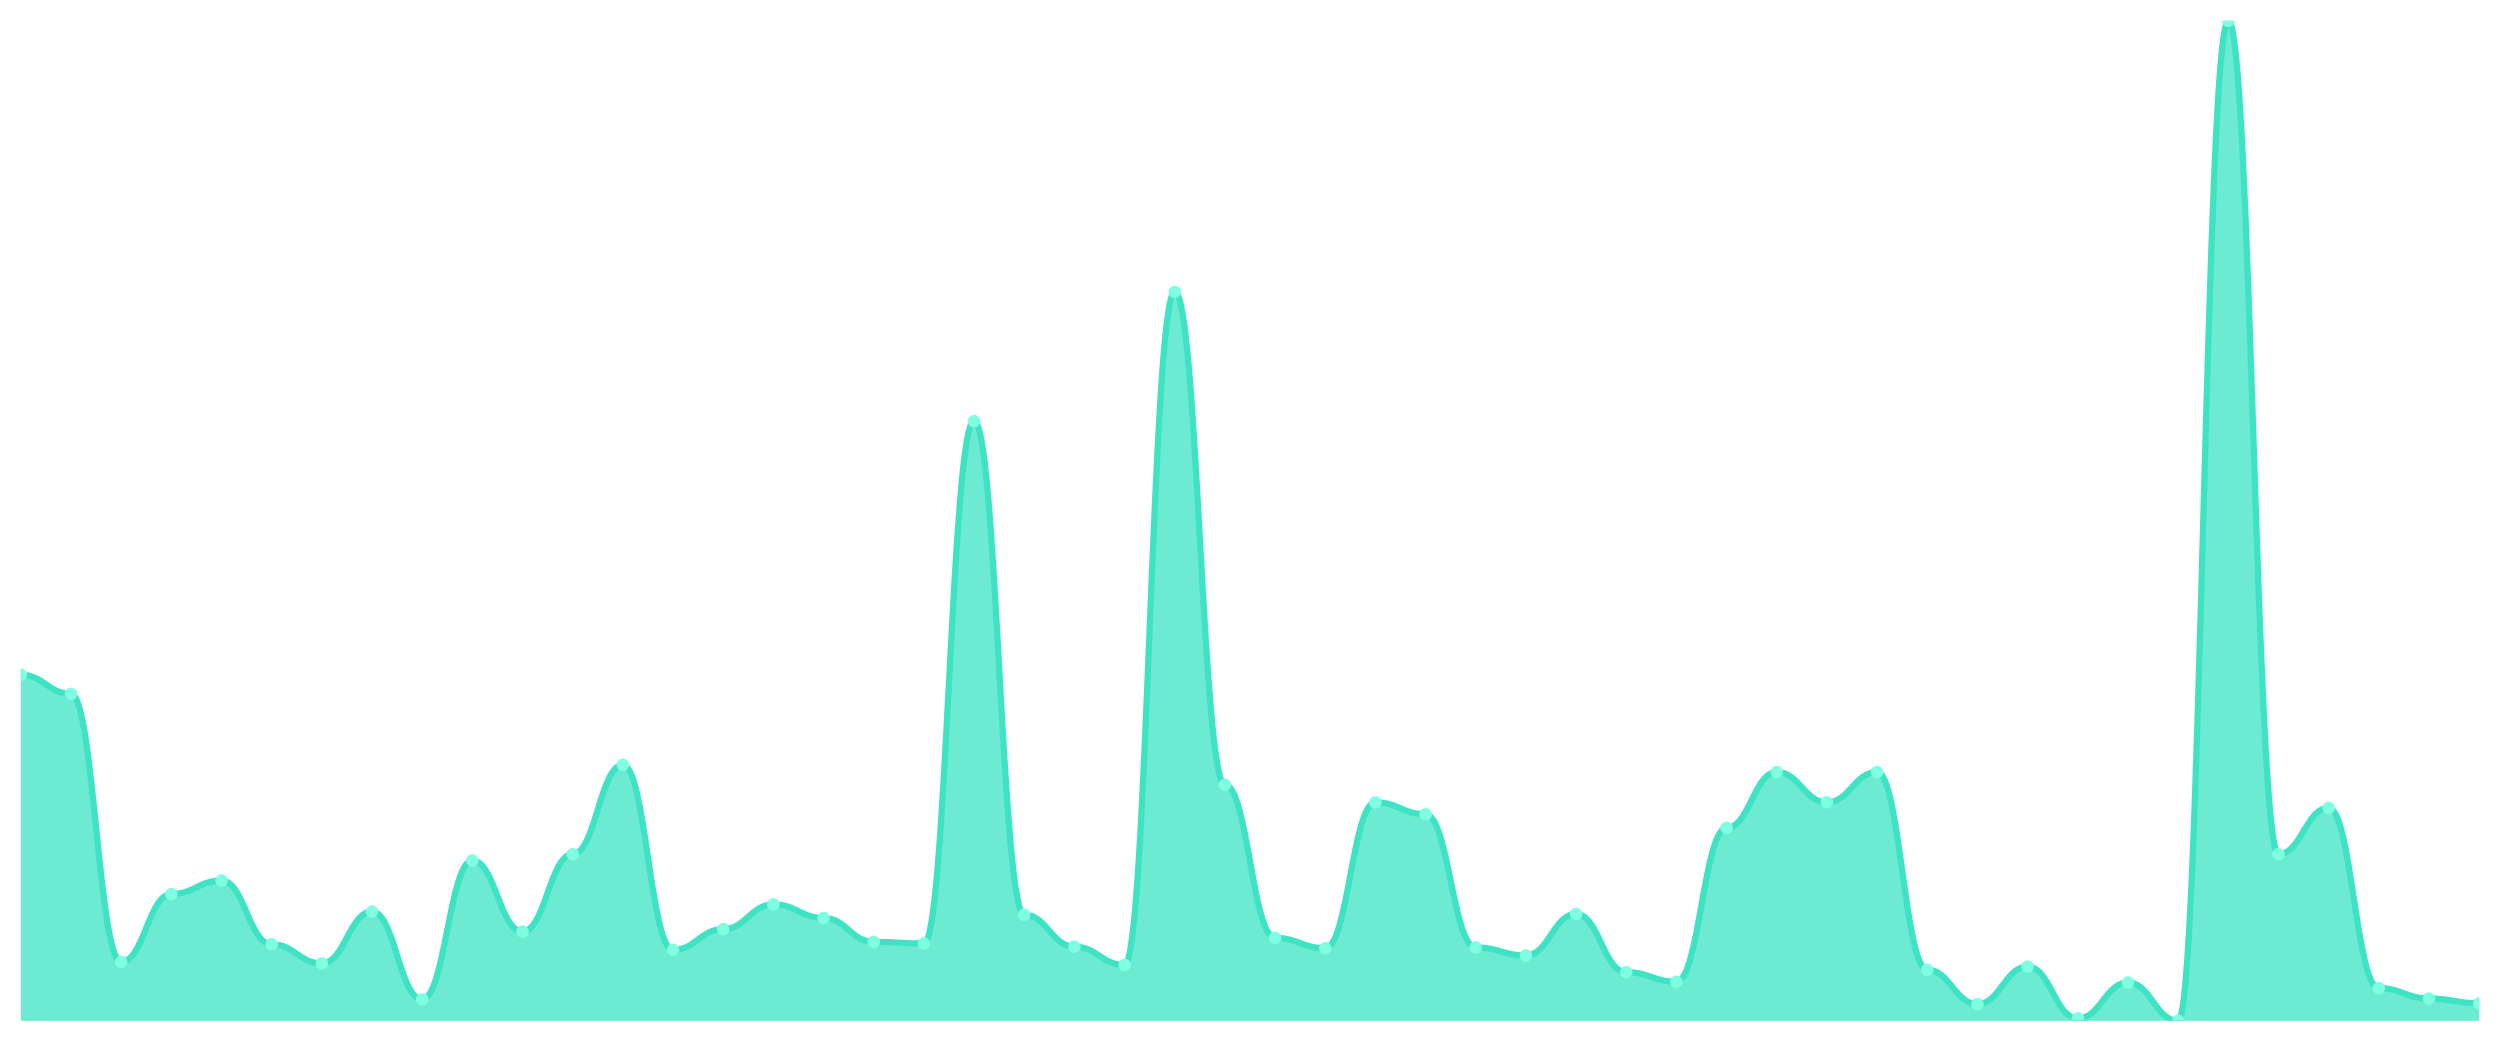
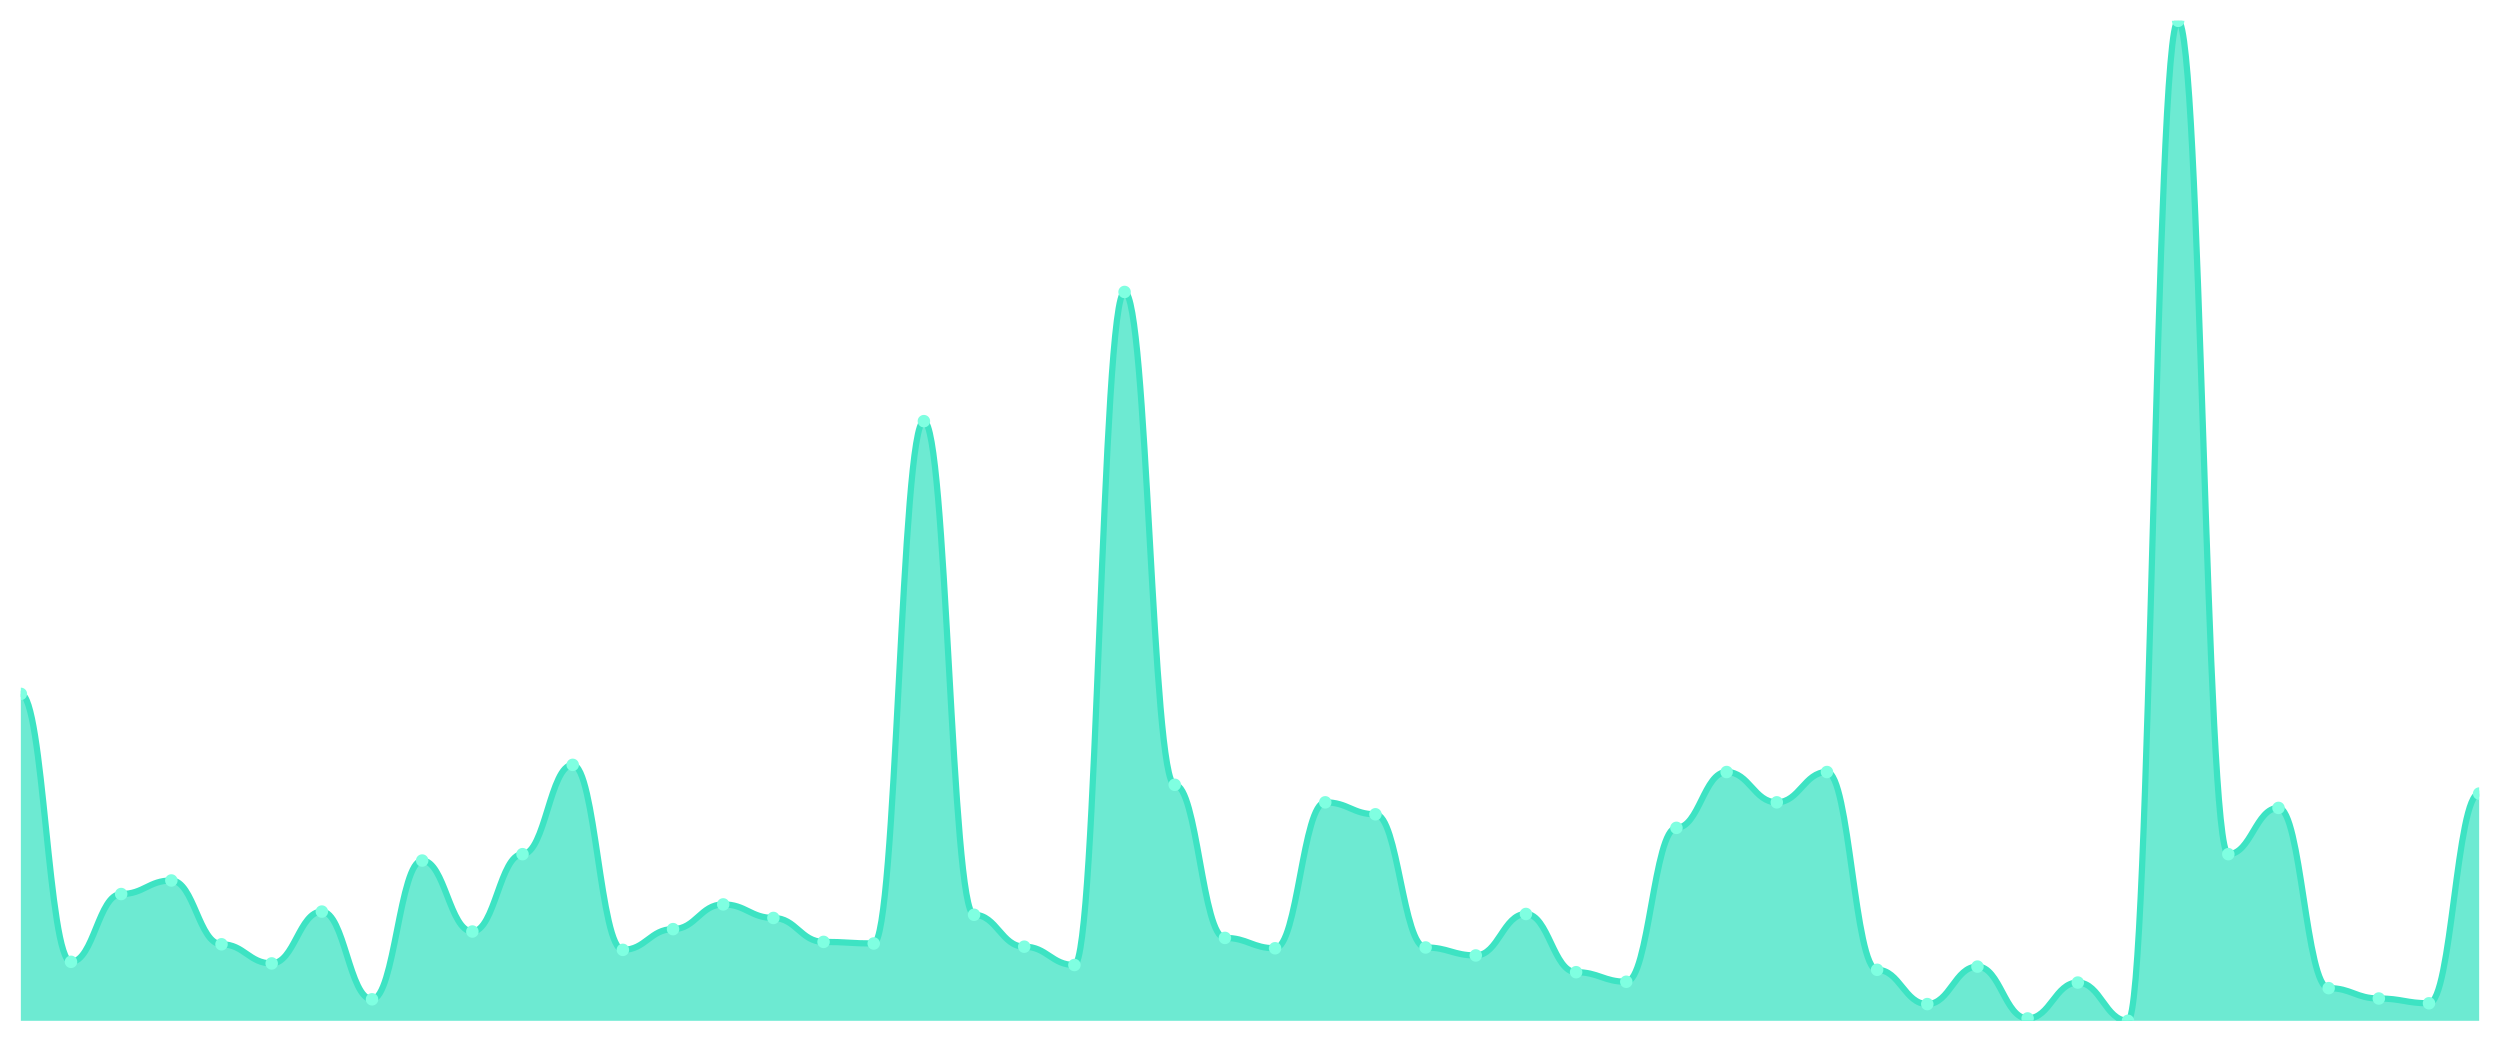
<svg xmlns="http://www.w3.org/2000/svg" viewBox="0 0 1200 500" width="1200" height="500">
  <defs>
    <clipPath id="c">
      <rect x="10" y="10" width="1180" height="480" />
    </clipPath>
  </defs>
  <rect width="1200" height="500" fill="none" />
  <g clip-path="url(#c)">
-     <path d="M 10,490 L 10,323.876 C 20.837,323.876 23.245,333.062 34.082,333.062 C 44.918,333.062 47.327,461.675 58.163,461.675 C 69,461.675 71.408,429.139 82.245,429.139 C 93.082,429.139 95.49,422.632 106.327,422.632 C 117.163,422.632 119.571,453.254 130.408,453.254 C 141.245,453.254 143.653,462.44 154.49,462.44 C 165.327,462.44 167.735,437.56 178.571,437.56 C 189.408,437.56 191.816,479.665 202.653,479.665 C 213.49,479.665 215.898,413.062 226.735,413.062 C 237.571,413.062 239.98,447.129 250.816,447.129 C 261.653,447.129 264.061,410 274.898,410 C 285.735,410 288.143,367.129 298.98,367.129 C 309.816,367.129 312.224,455.933 323.061,455.933 C 333.898,455.933 336.306,445.981 347.143,445.981 C 357.98,445.981 360.388,434.115 371.224,434.115 C 382.061,434.115 384.469,440.622 395.306,440.622 C 406.143,440.622 408.551,452.105 419.388,452.105 C 430.224,452.105 432.633,452.871 443.469,452.871 C 454.306,452.871 456.714,202.153 467.551,202.153 C 478.388,202.153 480.796,439.091 491.633,439.091 C 502.469,439.091 504.878,454.402 515.714,454.402 C 526.551,454.402 528.959,463.206 539.796,463.206 C 550.633,463.206 553.041,140.144 563.878,140.144 C 574.714,140.144 577.122,376.699 587.959,376.699 C 598.796,376.699 601.204,450.191 612.041,450.191 C 622.878,450.191 625.286,455.167 636.122,455.167 C 646.959,455.167 649.367,385.12 660.204,385.12 C 671.041,385.12 673.449,390.861 684.286,390.861 C 695.122,390.861 697.531,454.785 708.367,454.785 C 719.204,454.785 721.612,458.612 732.449,458.612 C 743.286,458.612 745.694,438.708 756.531,438.708 C 767.367,438.708 769.776,466.651 780.612,466.651 C 791.449,466.651 793.857,471.244 804.694,471.244 C 815.531,471.244 817.939,397.368 828.776,397.368 C 839.612,397.368 842.02,370.574 852.857,370.574 C 863.694,370.574 866.102,385.12 876.939,385.12 C 887.776,385.12 890.184,370.574 901.02,370.574 C 911.857,370.574 914.265,465.502 925.102,465.502 C 935.939,465.502 938.347,481.962 949.184,481.962 C 960.02,481.962 962.429,463.971 973.265,463.971 C 984.102,463.971 986.51,488.852 997.347,488.852 C 1008.184,488.852 1010.592,471.627 1021.429,471.627 C 1032.265,471.627 1034.673,490 1045.51,490 C 1056.347,490 1058.755,10 1069.592,10 C 1080.429,10 1082.837,410 1093.673,410 C 1104.51,410 1106.918,387.799 1117.755,387.799 C 1128.592,387.799 1131,474.306 1141.837,474.306 C 1152.673,474.306 1155.082,479.282 1165.918,479.282 C 1176.755,479.282 1179.163,481.579 1190,481.579 L 1190,490 Z" fill="rgba(61,227,195,0.75)" />
-     <path d="M 10,323.876 C 20.837,323.876 23.245,333.062 34.082,333.062 C 44.918,333.062 47.327,461.675 58.163,461.675 C 69,461.675 71.408,429.139 82.245,429.139 C 93.082,429.139 95.49,422.632 106.327,422.632 C 117.163,422.632 119.571,453.254 130.408,453.254 C 141.245,453.254 143.653,462.44 154.49,462.44 C 165.327,462.44 167.735,437.56 178.571,437.56 C 189.408,437.56 191.816,479.665 202.653,479.665 C 213.49,479.665 215.898,413.062 226.735,413.062 C 237.571,413.062 239.98,447.129 250.816,447.129 C 261.653,447.129 264.061,410 274.898,410 C 285.735,410 288.143,367.129 298.98,367.129 C 309.816,367.129 312.224,455.933 323.061,455.933 C 333.898,455.933 336.306,445.981 347.143,445.981 C 357.98,445.981 360.388,434.115 371.224,434.115 C 382.061,434.115 384.469,440.622 395.306,440.622 C 406.143,440.622 408.551,452.105 419.388,452.105 C 430.224,452.105 432.633,452.871 443.469,452.871 C 454.306,452.871 456.714,202.153 467.551,202.153 C 478.388,202.153 480.796,439.091 491.633,439.091 C 502.469,439.091 504.878,454.402 515.714,454.402 C 526.551,454.402 528.959,463.206 539.796,463.206 C 550.633,463.206 553.041,140.144 563.878,140.144 C 574.714,140.144 577.122,376.699 587.959,376.699 C 598.796,376.699 601.204,450.191 612.041,450.191 C 622.878,450.191 625.286,455.167 636.122,455.167 C 646.959,455.167 649.367,385.12 660.204,385.12 C 671.041,385.12 673.449,390.861 684.286,390.861 C 695.122,390.861 697.531,454.785 708.367,454.785 C 719.204,454.785 721.612,458.612 732.449,458.612 C 743.286,458.612 745.694,438.708 756.531,438.708 C 767.367,438.708 769.776,466.651 780.612,466.651 C 791.449,466.651 793.857,471.244 804.694,471.244 C 815.531,471.244 817.939,397.368 828.776,397.368 C 839.612,397.368 842.02,370.574 852.857,370.574 C 863.694,370.574 866.102,385.12 876.939,385.12 C 887.776,385.12 890.184,370.574 901.02,370.574 C 911.857,370.574 914.265,465.502 925.102,465.502 C 935.939,465.502 938.347,481.962 949.184,481.962 C 960.02,481.962 962.429,463.971 973.265,463.971 C 984.102,463.971 986.51,488.852 997.347,488.852 C 1008.184,488.852 1010.592,471.627 1021.429,471.627 C 1032.265,471.627 1034.673,490 1045.51,490 C 1056.347,490 1058.755,10 1069.592,10 C 1080.429,10 1082.837,410 1093.673,410 C 1104.51,410 1106.918,387.799 1117.755,387.799 C 1128.592,387.799 1131,474.306 1141.837,474.306 C 1152.673,474.306 1155.082,479.282 1165.918,479.282 C 1176.755,479.282 1179.163,481.579 1190,481.579" fill="none" stroke="#3de3c3" stroke-width="3" stroke-linecap="round" stroke-linejoin="round" />
-     <circle cx="10" cy="323.876" r="3" fill="#7fffe1" />
-     <circle cx="34.082" cy="333.062" r="3" fill="#7fffe1" />
-     <circle cx="58.163" cy="461.675" r="3" fill="#7fffe1" />
-     <circle cx="82.245" cy="429.139" r="3" fill="#7fffe1" />
-     <circle cx="106.327" cy="422.632" r="3" fill="#7fffe1" />
-     <circle cx="130.408" cy="453.254" r="3" fill="#7fffe1" />
-     <circle cx="154.49" cy="462.44" r="3" fill="#7fffe1" />
-     <circle cx="178.571" cy="437.56" r="3" fill="#7fffe1" />
-     <circle cx="202.653" cy="479.665" r="3" fill="#7fffe1" />
-     <circle cx="226.735" cy="413.062" r="3" fill="#7fffe1" />
-     <circle cx="250.816" cy="447.129" r="3" fill="#7fffe1" />
-     <circle cx="274.898" cy="410" r="3" fill="#7fffe1" />
-     <circle cx="298.98" cy="367.129" r="3" fill="#7fffe1" />
-     <circle cx="323.061" cy="455.933" r="3" fill="#7fffe1" />
-     <circle cx="347.143" cy="445.981" r="3" fill="#7fffe1" />
-     <circle cx="371.224" cy="434.115" r="3" fill="#7fffe1" />
-     <circle cx="395.306" cy="440.622" r="3" fill="#7fffe1" />
-     <circle cx="419.388" cy="452.105" r="3" fill="#7fffe1" />
-     <circle cx="443.469" cy="452.871" r="3" fill="#7fffe1" />
-     <circle cx="467.551" cy="202.153" r="3" fill="#7fffe1" />
-     <circle cx="491.633" cy="439.091" r="3" fill="#7fffe1" />
-     <circle cx="515.714" cy="454.402" r="3" fill="#7fffe1" />
-     <circle cx="539.796" cy="463.206" r="3" fill="#7fffe1" />
-     <circle cx="563.878" cy="140.144" r="3" fill="#7fffe1" />
-     <circle cx="587.959" cy="376.699" r="3" fill="#7fffe1" />
-     <circle cx="612.041" cy="450.191" r="3" fill="#7fffe1" />
-     <circle cx="636.122" cy="455.167" r="3" fill="#7fffe1" />
-     <circle cx="660.204" cy="385.12" r="3" fill="#7fffe1" />
-     <circle cx="684.286" cy="390.861" r="3" fill="#7fffe1" />
-     <circle cx="708.367" cy="454.785" r="3" fill="#7fffe1" />
-     <circle cx="732.449" cy="458.612" r="3" fill="#7fffe1" />
-     <circle cx="756.531" cy="438.708" r="3" fill="#7fffe1" />
-     <circle cx="780.612" cy="466.651" r="3" fill="#7fffe1" />
-     <circle cx="804.694" cy="471.244" r="3" fill="#7fffe1" />
-     <circle cx="828.776" cy="397.368" r="3" fill="#7fffe1" />
-     <circle cx="852.857" cy="370.574" r="3" fill="#7fffe1" />
-     <circle cx="876.939" cy="385.12" r="3" fill="#7fffe1" />
-     <circle cx="901.02" cy="370.574" r="3" fill="#7fffe1" />
-     <circle cx="925.102" cy="465.502" r="3" fill="#7fffe1" />
-     <circle cx="949.184" cy="481.962" r="3" fill="#7fffe1" />
-     <circle cx="973.265" cy="463.971" r="3" fill="#7fffe1" />
-     <circle cx="997.347" cy="488.852" r="3" fill="#7fffe1" />
-     <circle cx="1021.429" cy="471.627" r="3" fill="#7fffe1" />
-     <circle cx="1045.51" cy="490" r="3" fill="#7fffe1" />
-     <circle cx="1069.592" cy="10" r="3" fill="#7fffe1" />
-     <circle cx="1093.673" cy="410" r="3" fill="#7fffe1" />
-     <circle cx="1117.755" cy="387.799" r="3" fill="#7fffe1" />
-     <circle cx="1141.837" cy="474.306" r="3" fill="#7fffe1" />
-     <circle cx="1165.918" cy="479.282" r="3" fill="#7fffe1" />
-     <circle cx="1190" cy="481.579" r="3" fill="#7fffe1" />
+     <path d="M 10,490 L 10,333.062 C 20.837,333.062 23.245,461.675 34.082,461.675 C 44.918,461.675 47.327,429.139 58.163,429.139 C 69,429.139 71.408,422.632 82.245,422.632 C 93.082,422.632 95.49,453.254 106.327,453.254 C 117.163,453.254 119.571,462.44 130.408,462.44 C 141.245,462.44 143.653,437.56 154.49,437.56 C 165.327,437.56 167.735,479.665 178.571,479.665 C 189.408,479.665 191.816,413.062 202.653,413.062 C 213.49,413.062 215.898,447.129 226.735,447.129 C 237.571,447.129 239.98,410 250.816,410 C 261.653,410 264.061,367.129 274.898,367.129 C 285.735,367.129 288.143,455.933 298.98,455.933 C 309.816,455.933 312.224,445.981 323.061,445.981 C 333.898,445.981 336.306,434.115 347.143,434.115 C 357.98,434.115 360.388,440.622 371.224,440.622 C 382.061,440.622 384.469,452.105 395.306,452.105 C 406.143,452.105 408.551,452.871 419.388,452.871 C 430.224,452.871 432.633,202.153 443.469,202.153 C 454.306,202.153 456.714,439.091 467.551,439.091 C 478.388,439.091 480.796,454.402 491.633,454.402 C 502.469,454.402 504.878,463.206 515.714,463.206 C 526.551,463.206 528.959,140.144 539.796,140.144 C 550.633,140.144 553.041,376.699 563.878,376.699 C 574.714,376.699 577.122,450.191 587.959,450.191 C 598.796,450.191 601.204,455.167 612.041,455.167 C 622.878,455.167 625.286,385.12 636.122,385.12 C 646.959,385.12 649.367,390.861 660.204,390.861 C 671.041,390.861 673.449,454.785 684.286,454.785 C 695.122,454.785 697.531,458.612 708.367,458.612 C 719.204,458.612 721.612,438.708 732.449,438.708 C 743.286,438.708 745.694,466.651 756.531,466.651 C 767.367,466.651 769.776,471.244 780.612,471.244 C 791.449,471.244 793.857,397.368 804.694,397.368 C 815.531,397.368 817.939,370.574 828.776,370.574 C 839.612,370.574 842.02,385.12 852.857,385.12 C 863.694,385.12 866.102,370.574 876.939,370.574 C 887.776,370.574 890.184,465.502 901.02,465.502 C 911.857,465.502 914.265,481.962 925.102,481.962 C 935.939,481.962 938.347,463.971 949.184,463.971 C 960.02,463.971 962.429,488.852 973.265,488.852 C 984.102,488.852 986.51,471.627 997.347,471.627 C 1008.184,471.627 1010.592,490 1021.429,490 C 1032.265,490 1034.673,10 1045.51,10 C 1056.347,10 1058.755,410 1069.592,410 C 1080.429,410 1082.837,387.799 1093.673,387.799 C 1104.51,387.799 1106.918,474.306 1117.755,474.306 C 1128.592,474.306 1131,479.282 1141.837,479.282 C 1152.673,479.282 1155.082,481.579 1165.918,481.579 C 1176.755,481.579 1179.163,380.909 1190,380.909 L 1190,490 Z" fill="rgba(61,227,195,0.75)" />
+     <path d="M 10,333.062 C 20.837,333.062 23.245,461.675 34.082,461.675 C 44.918,461.675 47.327,429.139 58.163,429.139 C 69,429.139 71.408,422.632 82.245,422.632 C 93.082,422.632 95.49,453.254 106.327,453.254 C 117.163,453.254 119.571,462.44 130.408,462.44 C 141.245,462.44 143.653,437.56 154.49,437.56 C 165.327,437.56 167.735,479.665 178.571,479.665 C 189.408,479.665 191.816,413.062 202.653,413.062 C 213.49,413.062 215.898,447.129 226.735,447.129 C 237.571,447.129 239.98,410 250.816,410 C 261.653,410 264.061,367.129 274.898,367.129 C 285.735,367.129 288.143,455.933 298.98,455.933 C 309.816,455.933 312.224,445.981 323.061,445.981 C 333.898,445.981 336.306,434.115 347.143,434.115 C 357.98,434.115 360.388,440.622 371.224,440.622 C 382.061,440.622 384.469,452.105 395.306,452.105 C 406.143,452.105 408.551,452.871 419.388,452.871 C 430.224,452.871 432.633,202.153 443.469,202.153 C 454.306,202.153 456.714,439.091 467.551,439.091 C 478.388,439.091 480.796,454.402 491.633,454.402 C 502.469,454.402 504.878,463.206 515.714,463.206 C 526.551,463.206 528.959,140.144 539.796,140.144 C 550.633,140.144 553.041,376.699 563.878,376.699 C 574.714,376.699 577.122,450.191 587.959,450.191 C 598.796,450.191 601.204,455.167 612.041,455.167 C 622.878,455.167 625.286,385.12 636.122,385.12 C 646.959,385.12 649.367,390.861 660.204,390.861 C 671.041,390.861 673.449,454.785 684.286,454.785 C 695.122,454.785 697.531,458.612 708.367,458.612 C 719.204,458.612 721.612,438.708 732.449,438.708 C 743.286,438.708 745.694,466.651 756.531,466.651 C 767.367,466.651 769.776,471.244 780.612,471.244 C 791.449,471.244 793.857,397.368 804.694,397.368 C 815.531,397.368 817.939,370.574 828.776,370.574 C 839.612,370.574 842.02,385.12 852.857,385.12 C 863.694,385.12 866.102,370.574 876.939,370.574 C 887.776,370.574 890.184,465.502 901.02,465.502 C 911.857,465.502 914.265,481.962 925.102,481.962 C 935.939,481.962 938.347,463.971 949.184,463.971 C 960.02,463.971 962.429,488.852 973.265,488.852 C 984.102,488.852 986.51,471.627 997.347,471.627 C 1008.184,471.627 1010.592,490 1021.429,490 C 1032.265,490 1034.673,10 1045.51,10 C 1056.347,10 1058.755,410 1069.592,410 C 1080.429,410 1082.837,387.799 1093.673,387.799 C 1104.51,387.799 1106.918,474.306 1117.755,474.306 C 1128.592,474.306 1131,479.282 1141.837,479.282 C 1152.673,479.282 1155.082,481.579 1165.918,481.579 C 1176.755,481.579 1179.163,380.909 1190,380.909" fill="none" stroke="#3de3c3" stroke-width="3" stroke-linecap="round" stroke-linejoin="round" />
+     <circle cx="10" cy="333.062" r="3" fill="#7fffe1" />
+     <circle cx="34.082" cy="461.675" r="3" fill="#7fffe1" />
+     <circle cx="58.163" cy="429.139" r="3" fill="#7fffe1" />
+     <circle cx="82.245" cy="422.632" r="3" fill="#7fffe1" />
+     <circle cx="106.327" cy="453.254" r="3" fill="#7fffe1" />
+     <circle cx="130.408" cy="462.44" r="3" fill="#7fffe1" />
+     <circle cx="154.49" cy="437.56" r="3" fill="#7fffe1" />
+     <circle cx="178.571" cy="479.665" r="3" fill="#7fffe1" />
+     <circle cx="202.653" cy="413.062" r="3" fill="#7fffe1" />
+     <circle cx="226.735" cy="447.129" r="3" fill="#7fffe1" />
+     <circle cx="250.816" cy="410" r="3" fill="#7fffe1" />
+     <circle cx="274.898" cy="367.129" r="3" fill="#7fffe1" />
+     <circle cx="298.98" cy="455.933" r="3" fill="#7fffe1" />
+     <circle cx="323.061" cy="445.981" r="3" fill="#7fffe1" />
+     <circle cx="347.143" cy="434.115" r="3" fill="#7fffe1" />
+     <circle cx="371.224" cy="440.622" r="3" fill="#7fffe1" />
+     <circle cx="395.306" cy="452.105" r="3" fill="#7fffe1" />
+     <circle cx="419.388" cy="452.871" r="3" fill="#7fffe1" />
+     <circle cx="443.469" cy="202.153" r="3" fill="#7fffe1" />
+     <circle cx="467.551" cy="439.091" r="3" fill="#7fffe1" />
+     <circle cx="491.633" cy="454.402" r="3" fill="#7fffe1" />
+     <circle cx="515.714" cy="463.206" r="3" fill="#7fffe1" />
+     <circle cx="539.796" cy="140.144" r="3" fill="#7fffe1" />
+     <circle cx="563.878" cy="376.699" r="3" fill="#7fffe1" />
+     <circle cx="587.959" cy="450.191" r="3" fill="#7fffe1" />
+     <circle cx="612.041" cy="455.167" r="3" fill="#7fffe1" />
+     <circle cx="636.122" cy="385.12" r="3" fill="#7fffe1" />
+     <circle cx="660.204" cy="390.861" r="3" fill="#7fffe1" />
+     <circle cx="684.286" cy="454.785" r="3" fill="#7fffe1" />
+     <circle cx="708.367" cy="458.612" r="3" fill="#7fffe1" />
+     <circle cx="732.449" cy="438.708" r="3" fill="#7fffe1" />
+     <circle cx="756.531" cy="466.651" r="3" fill="#7fffe1" />
+     <circle cx="780.612" cy="471.244" r="3" fill="#7fffe1" />
+     <circle cx="804.694" cy="397.368" r="3" fill="#7fffe1" />
+     <circle cx="828.776" cy="370.574" r="3" fill="#7fffe1" />
+     <circle cx="852.857" cy="385.12" r="3" fill="#7fffe1" />
+     <circle cx="876.939" cy="370.574" r="3" fill="#7fffe1" />
+     <circle cx="901.02" cy="465.502" r="3" fill="#7fffe1" />
+     <circle cx="925.102" cy="481.962" r="3" fill="#7fffe1" />
+     <circle cx="949.184" cy="463.971" r="3" fill="#7fffe1" />
+     <circle cx="973.265" cy="488.852" r="3" fill="#7fffe1" />
+     <circle cx="997.347" cy="471.627" r="3" fill="#7fffe1" />
+     <circle cx="1021.429" cy="490" r="3" fill="#7fffe1" />
+     <circle cx="1045.51" cy="10" r="3" fill="#7fffe1" />
+     <circle cx="1069.592" cy="410" r="3" fill="#7fffe1" />
+     <circle cx="1093.673" cy="387.799" r="3" fill="#7fffe1" />
+     <circle cx="1117.755" cy="474.306" r="3" fill="#7fffe1" />
+     <circle cx="1141.837" cy="479.282" r="3" fill="#7fffe1" />
+     <circle cx="1165.918" cy="481.579" r="3" fill="#7fffe1" />
+     <circle cx="1190" cy="380.909" r="3" fill="#7fffe1" />
  </g>
</svg>
